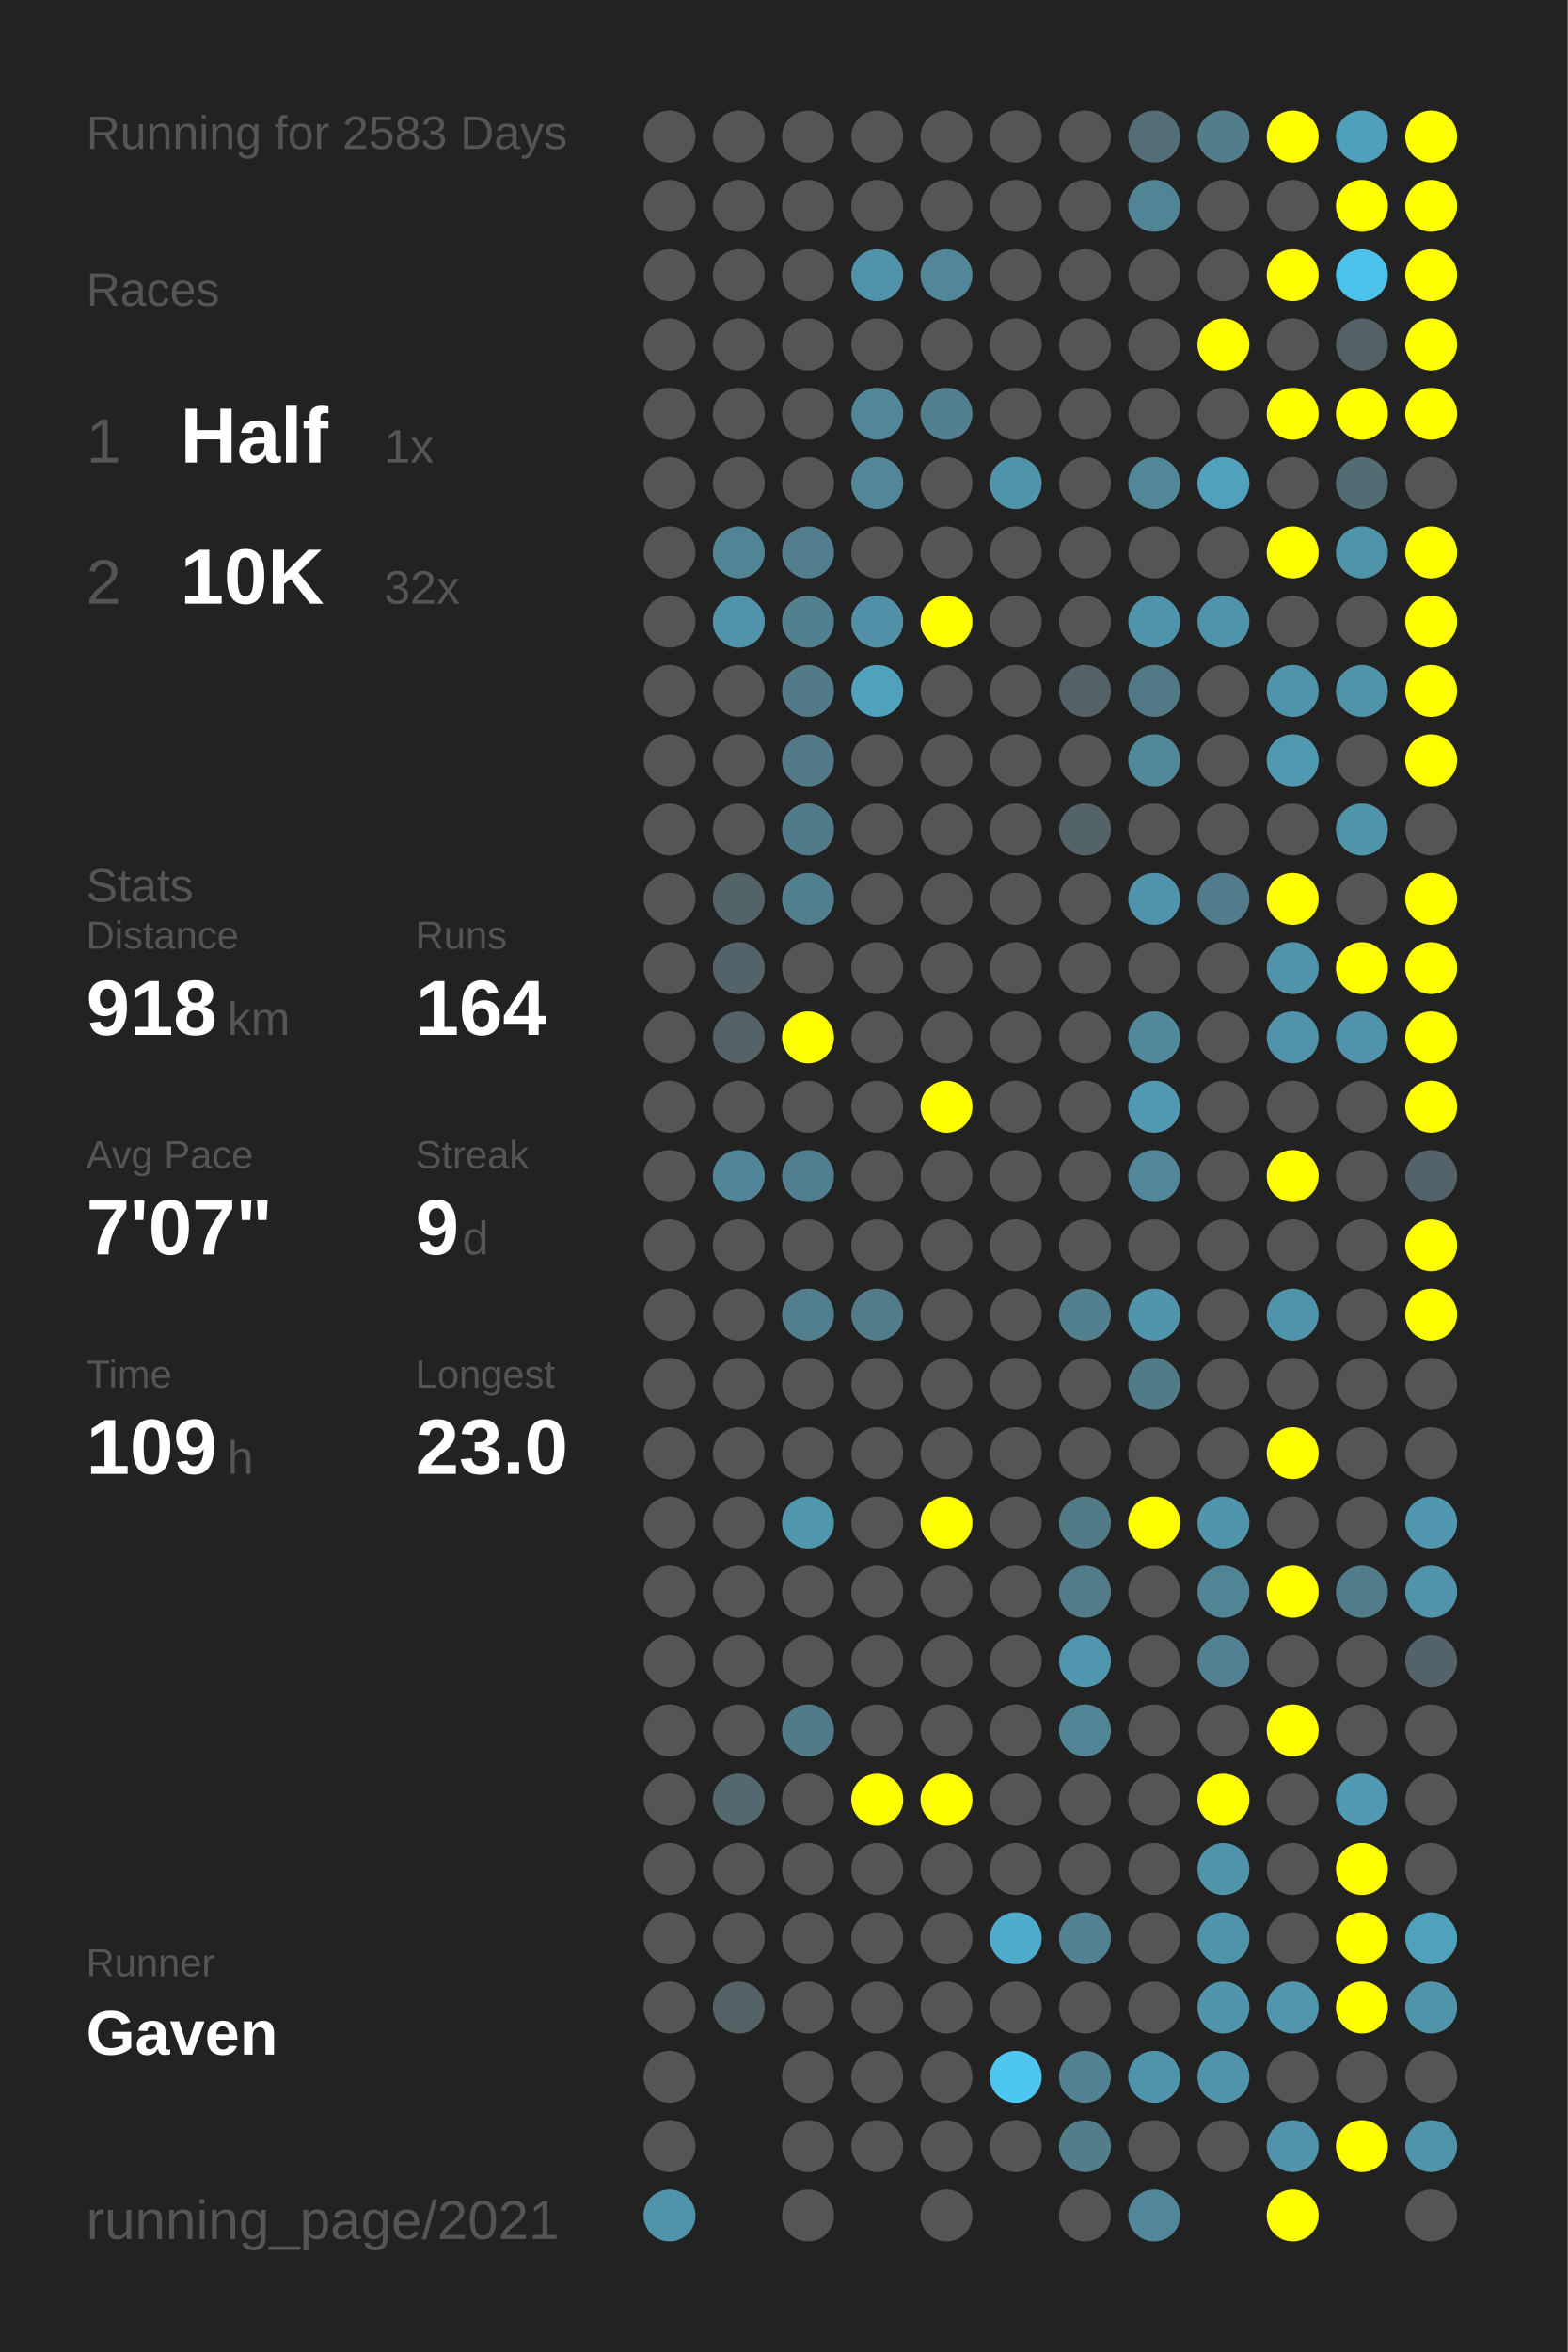
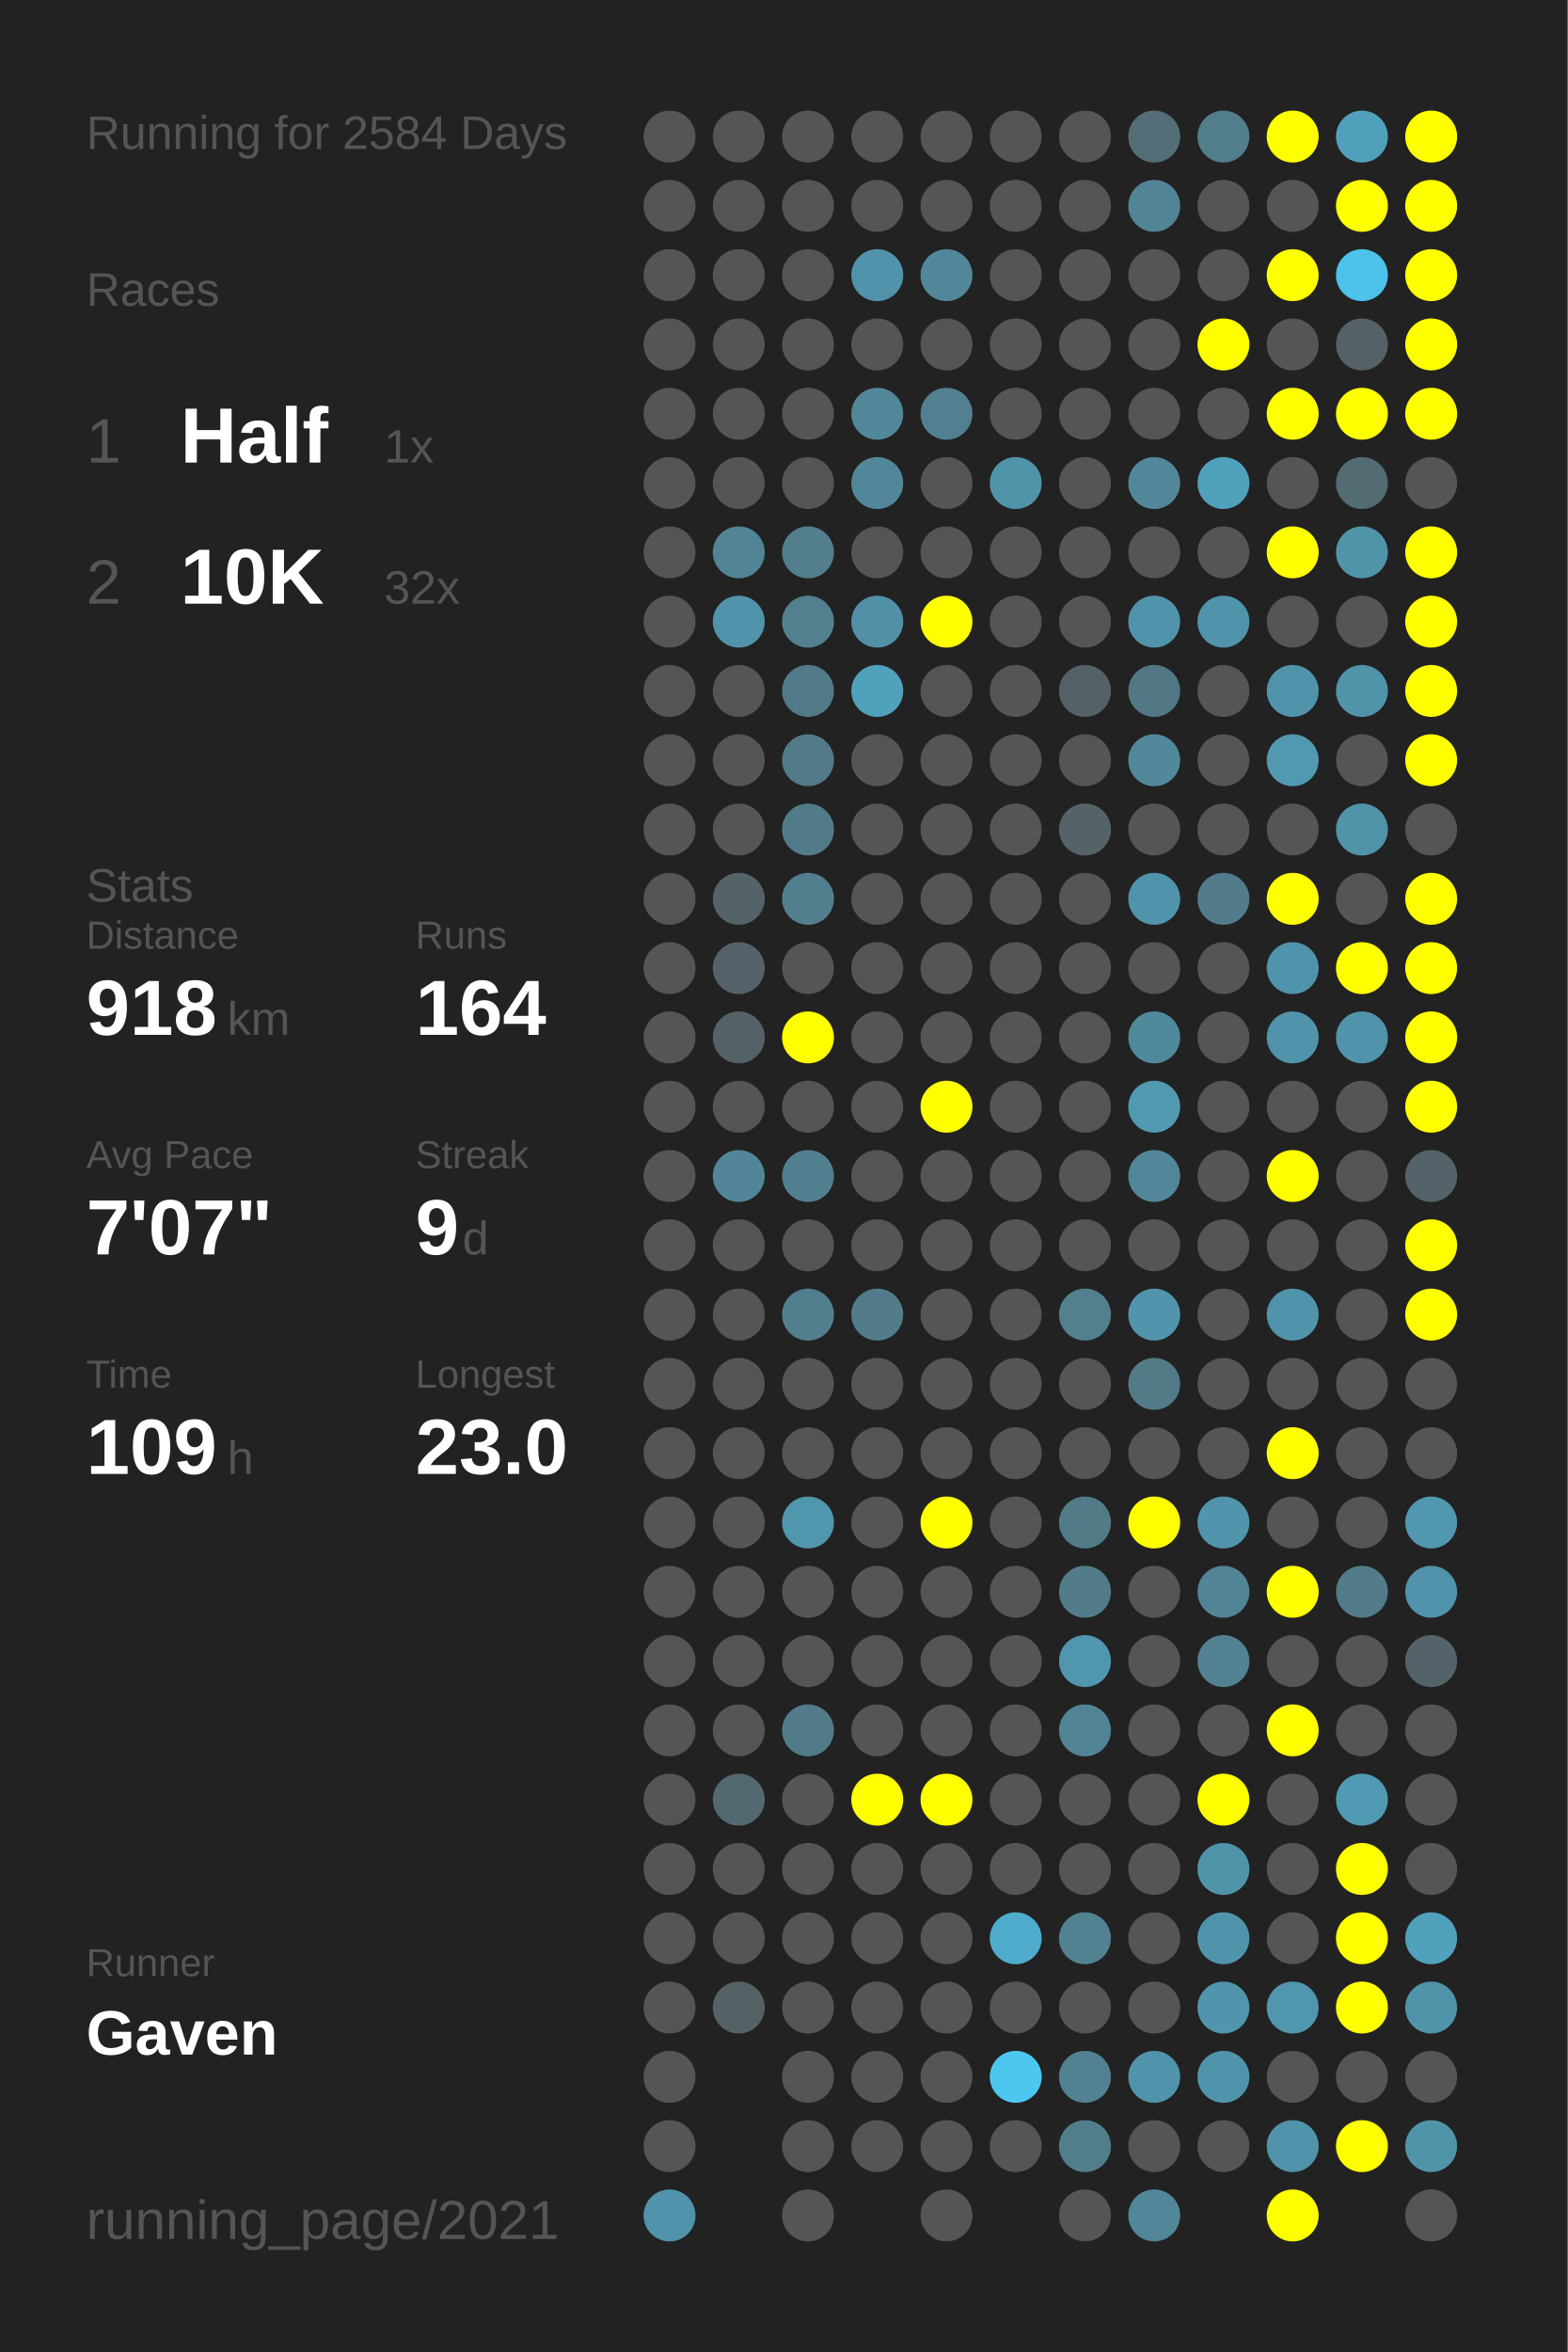
<svg xmlns="http://www.w3.org/2000/svg" baseProfile="full" height="300mm" version="1.1" viewBox="0,0,200,300" width="200mm">
  <defs />
  <rect fill="#222222" height="300" width="200" x="0" y="0" />
-   <text fill="#555555" style="font-size:6px; font-family:Arial;" x="11" y="19">Running for 2583 Days</text>
+   <text fill="#555555" style="font-size:6px; font-family:Arial;" x="11" y="19">Running for 2584 Days</text>
  <text fill="#555555" style="font-size:6px; font-family:Arial;" x="11" y="39">Races</text>
  <text fill="#555555" style="font-size:8px; font-family:Arial;" x="11" y="59">1</text>
  <text fill="#FFFFFF" style="font-size:10px; font-family:Arial; font-weight:bold;" x="23" y="59">Half</text>
  <text fill="#555555" style="font-size:6px; font-family:Arial;" x="49" y="59">1x</text>
  <text fill="#555555" style="font-size:8px; font-family:Arial;" x="11" y="77">2</text>
  <text fill="#FFFFFF" style="font-size:10px; font-family:Arial; font-weight:bold;" x="23" y="77">10K</text>
  <text fill="#555555" style="font-size:6px; font-family:Arial;" x="49" y="77">32x</text>
  <text fill="#555555" style="font-size:6px; font-family:Arial;" x="11" y="115">Stats</text>
  <text fill="#555555" style="font-size:5px; font-family:Arial;" x="11" y="121">Distance</text>
  <text fill="#FFFFFF" style="font-size:10px; font-family:Arial; font-weight:bold;" x="11" y="132">918</text>
  <text fill="#555555" style="font-size:6px; font-family:Arial;" x="29" y="132">km</text>
  <text fill="#555555" style="font-size:5px; font-family:Arial;" x="53" y="121">Runs</text>
  <text fill="#FFFFFF" style="font-size:10px; font-family:Arial; font-weight:bold;" x="53" y="132">164</text>
  <text fill="#555555" style="font-size:5px; font-family:Arial;" x="11" y="149">Avg Pace</text>
  <text fill="#FFFFFF" style="font-size:10px; font-family:Arial; font-weight:bold;" x="11" y="160">7'07"</text>
  <text fill="#555555" style="font-size:5px; font-family:Arial;" x="53" y="149">Streak</text>
  <text fill="#FFFFFF" style="font-size:10px; font-family:Arial; font-weight:bold;" x="53" y="160">9</text>
  <text fill="#555555" style="font-size:6px; font-family:Arial;" x="59" y="160">d</text>
  <text fill="#555555" style="font-size:5px; font-family:Arial;" x="11" y="177">Time</text>
  <text fill="#FFFFFF" style="font-size:10px; font-family:Arial; font-weight:bold;" x="11" y="188">109</text>
  <text fill="#555555" style="font-size:6px; font-family:Arial;" x="29" y="188">h</text>
  <text fill="#555555" style="font-size:5px; font-family:Arial;" x="53" y="177">Longest</text>
  <text fill="#FFFFFF" style="font-size:10px; font-family:Arial; font-weight:bold;" x="53" y="188">23.0</text>
  <text fill="#555555" style="font-size:5px; font-family:Arial;" x="11" y="252.065">Runner</text>
  <text fill="#FFFFFF" style="font-size:8px; font-family:Arial; font-weight:bold;" x="11" y="262.065">Gaven</text>
  <text fill="#555555" style="font-size:7px; font-family:Arial;" x="11" y="285.581">running_page/2021</text>
  <circle cx="85.417" cy="17.419" fill="#555555" r="3.312" />
  <circle cx="85.417" cy="26.258" fill="#555555" r="3.312" />
  <circle cx="85.417" cy="35.097" fill="#555555" r="3.312" />
  <circle cx="85.417" cy="43.935" fill="#555555" r="3.312" />
  <circle cx="85.417" cy="52.774" fill="#555555" r="3.312" />
  <circle cx="85.417" cy="61.613" fill="#555555" r="3.312" />
  <circle cx="85.417" cy="70.452" fill="#555555" r="3.312" />
  <circle cx="85.417" cy="79.29" fill="#555555" r="3.312" />
  <circle cx="85.417" cy="88.129" fill="#555555" r="3.312" />
  <circle cx="85.417" cy="96.968" fill="#555555" r="3.312" />
  <circle cx="85.417" cy="105.806" fill="#555555" r="3.312" />
  <circle cx="85.417" cy="114.645" fill="#555555" r="3.312" />
  <circle cx="85.417" cy="123.484" fill="#555555" r="3.312" />
  <circle cx="85.417" cy="132.323" fill="#555555" r="3.312" />
  <circle cx="85.417" cy="141.161" fill="#555555" r="3.312" />
  <circle cx="85.417" cy="150" fill="#555555" r="3.312" />
  <circle cx="85.417" cy="158.839" fill="#555555" r="3.312" />
  <circle cx="85.417" cy="167.677" fill="#555555" r="3.312" />
  <circle cx="85.417" cy="176.516" fill="#555555" r="3.312" />
  <circle cx="85.417" cy="185.355" fill="#555555" r="3.312" />
  <circle cx="85.417" cy="194.194" fill="#555555" r="3.312" />
  <circle cx="85.417" cy="203.032" fill="#555555" r="3.312" />
  <circle cx="85.417" cy="211.871" fill="#555555" r="3.312" />
  <circle cx="85.417" cy="220.71" fill="#555555" r="3.312" />
  <circle cx="85.417" cy="229.548" fill="#555555" r="3.312" />
  <circle cx="85.417" cy="238.387" fill="#555555" r="3.312" />
  <circle cx="85.417" cy="247.226" fill="#555555" r="3.312" />
  <circle cx="85.417" cy="256.065" fill="#555555" r="3.312" />
  <circle cx="85.417" cy="264.903" fill="#555555" r="3.312" />
  <circle cx="85.417" cy="273.742" fill="#555555" r="3.312" />
  <circle cx="85.417" cy="282.581" fill="#5093aa" r="3.312" />
  <circle cx="94.25" cy="17.419" fill="#555555" r="3.312" />
  <circle cx="94.25" cy="26.258" fill="#555555" r="3.312" />
  <circle cx="94.25" cy="35.097" fill="#555555" r="3.312" />
  <circle cx="94.25" cy="43.935" fill="#555555" r="3.312" />
  <circle cx="94.25" cy="52.774" fill="#555555" r="3.312" />
  <circle cx="94.25" cy="61.613" fill="#555555" r="3.312" />
  <circle cx="94.25" cy="70.452" fill="#518495" r="3.312" />
  <circle cx="94.25" cy="79.29" fill="#5093aa" r="3.312" />
  <circle cx="94.25" cy="88.129" fill="#555555" r="3.312" />
  <circle cx="94.25" cy="96.968" fill="#555555" r="3.312" />
  <circle cx="94.25" cy="105.806" fill="#555555" r="3.312" />
  <circle cx="94.25" cy="114.645" fill="#546368" r="3.312" />
  <circle cx="94.25" cy="123.484" fill="#546369" r="3.312" />
  <circle cx="94.25" cy="132.323" fill="#546267" r="3.312" />
  <circle cx="94.25" cy="141.161" fill="#555555" r="3.312" />
  <circle cx="94.25" cy="150" fill="#518597" r="3.312" />
  <circle cx="94.25" cy="158.839" fill="#555555" r="3.312" />
  <circle cx="94.25" cy="167.677" fill="#555555" r="3.312" />
  <circle cx="94.25" cy="176.516" fill="#555555" r="3.312" />
  <circle cx="94.25" cy="185.355" fill="#555555" r="3.312" />
  <circle cx="94.25" cy="194.194" fill="#555555" r="3.312" />
  <circle cx="94.25" cy="203.032" fill="#555555" r="3.312" />
  <circle cx="94.25" cy="211.871" fill="#555555" r="3.312" />
  <circle cx="94.25" cy="220.71" fill="#555555" r="3.312" />
  <circle cx="94.25" cy="229.548" fill="#53686f" r="3.312" />
  <circle cx="94.25" cy="238.387" fill="#555555" r="3.312" />
  <circle cx="94.25" cy="247.226" fill="#555555" r="3.312" />
  <circle cx="94.25" cy="256.065" fill="#546266" r="3.312" />
  <circle cx="103.083" cy="17.419" fill="#555555" r="3.312" />
  <circle cx="103.083" cy="26.258" fill="#555555" r="3.312" />
  <circle cx="103.083" cy="35.097" fill="#555555" r="3.312" />
  <circle cx="103.083" cy="43.935" fill="#555555" r="3.312" />
  <circle cx="103.083" cy="52.774" fill="#555555" r="3.312" />
  <circle cx="103.083" cy="61.613" fill="#555555" r="3.312" />
  <circle cx="103.083" cy="70.452" fill="#527e8d" r="3.312" />
  <circle cx="103.083" cy="79.29" fill="#52808f" r="3.312" />
  <circle cx="103.083" cy="88.129" fill="#527a88" r="3.312" />
  <circle cx="103.083" cy="96.968" fill="#527a88" r="3.312" />
  <circle cx="103.083" cy="105.806" fill="#527b89" r="3.312" />
  <circle cx="103.083" cy="114.645" fill="#527f8e" r="3.312" />
  <circle cx="103.083" cy="123.484" fill="#555555" r="3.312" />
  <circle cx="103.083" cy="132.323" fill="#FFFF00" r="3.312" />
  <circle cx="103.083" cy="141.161" fill="#555555" r="3.312" />
  <circle cx="103.083" cy="150" fill="#527f8f" r="3.312" />
  <circle cx="103.083" cy="158.839" fill="#555555" r="3.312" />
  <circle cx="103.083" cy="167.677" fill="#527f8e" r="3.312" />
  <circle cx="103.083" cy="176.516" fill="#555555" r="3.312" />
  <circle cx="103.083" cy="185.355" fill="#555555" r="3.312" />
  <circle cx="103.083" cy="194.194" fill="#5096ad" r="3.312" />
  <circle cx="103.083" cy="203.032" fill="#555555" r="3.312" />
  <circle cx="103.083" cy="211.871" fill="#555555" r="3.312" />
  <circle cx="103.083" cy="220.71" fill="#527b89" r="3.312" />
  <circle cx="103.083" cy="229.548" fill="#555555" r="3.312" />
  <circle cx="103.083" cy="238.387" fill="#555555" r="3.312" />
  <circle cx="103.083" cy="247.226" fill="#555555" r="3.312" />
  <circle cx="103.083" cy="256.065" fill="#555555" r="3.312" />
  <circle cx="103.083" cy="264.903" fill="#555555" r="3.312" />
  <circle cx="103.083" cy="273.742" fill="#555555" r="3.312" />
  <circle cx="103.083" cy="282.581" fill="#555555" r="3.312" />
  <circle cx="111.917" cy="17.419" fill="#555555" r="3.312" />
  <circle cx="111.917" cy="26.258" fill="#555555" r="3.312" />
  <circle cx="111.917" cy="35.097" fill="#5093aa" r="3.312" />
  <circle cx="111.917" cy="43.935" fill="#555555" r="3.312" />
  <circle cx="111.917" cy="52.774" fill="#518799" r="3.312" />
  <circle cx="111.917" cy="61.613" fill="#518799" r="3.312" />
  <circle cx="111.917" cy="70.452" fill="#555555" r="3.312" />
  <circle cx="111.917" cy="79.29" fill="#5190a6" r="3.312" />
  <circle cx="111.917" cy="88.129" fill="#50a1bc" r="3.312" />
  <circle cx="111.917" cy="96.968" fill="#555555" r="3.312" />
  <circle cx="111.917" cy="105.806" fill="#555555" r="3.312" />
  <circle cx="111.917" cy="114.645" fill="#555555" r="3.312" />
  <circle cx="111.917" cy="123.484" fill="#555555" r="3.312" />
  <circle cx="111.917" cy="132.323" fill="#555555" r="3.312" />
  <circle cx="111.917" cy="141.161" fill="#555555" r="3.312" />
  <circle cx="111.917" cy="150" fill="#555555" r="3.312" />
  <circle cx="111.917" cy="158.839" fill="#555555" r="3.312" />
  <circle cx="111.917" cy="167.677" fill="#527c8a" r="3.312" />
  <circle cx="111.917" cy="176.516" fill="#555555" r="3.312" />
  <circle cx="111.917" cy="185.355" fill="#555555" r="3.312" />
  <circle cx="111.917" cy="194.194" fill="#555555" r="3.312" />
  <circle cx="111.917" cy="203.032" fill="#555555" r="3.312" />
  <circle cx="111.917" cy="211.871" fill="#555555" r="3.312" />
  <circle cx="111.917" cy="220.71" fill="#555555" r="3.312" />
  <circle cx="111.917" cy="229.548" fill="#FFFF00" r="3.312" />
  <circle cx="111.917" cy="238.387" fill="#555555" r="3.312" />
  <circle cx="111.917" cy="247.226" fill="#555555" r="3.312" />
  <circle cx="111.917" cy="256.065" fill="#555555" r="3.312" />
  <circle cx="111.917" cy="264.903" fill="#555555" r="3.312" />
  <circle cx="111.917" cy="273.742" fill="#555555" r="3.312" />
  <circle cx="120.75" cy="17.419" fill="#555555" r="3.312" />
  <circle cx="120.75" cy="26.258" fill="#555555" r="3.312" />
  <circle cx="120.75" cy="35.097" fill="#518799" r="3.312" />
  <circle cx="120.75" cy="43.935" fill="#555555" r="3.312" />
  <circle cx="120.75" cy="52.774" fill="#528090" r="3.312" />
  <circle cx="120.75" cy="61.613" fill="#555555" r="3.312" />
  <circle cx="120.75" cy="70.452" fill="#555555" r="3.312" />
  <circle cx="120.75" cy="79.29" fill="#FFFF00" r="3.312" />
  <circle cx="120.75" cy="88.129" fill="#555555" r="3.312" />
  <circle cx="120.75" cy="96.968" fill="#555555" r="3.312" />
  <circle cx="120.75" cy="105.806" fill="#555555" r="3.312" />
  <circle cx="120.75" cy="114.645" fill="#555555" r="3.312" />
  <circle cx="120.75" cy="123.484" fill="#555555" r="3.312" />
  <circle cx="120.75" cy="132.323" fill="#555555" r="3.312" />
  <circle cx="120.75" cy="141.161" fill="#FFFF00" r="3.312" />
  <circle cx="120.75" cy="150" fill="#555555" r="3.312" />
  <circle cx="120.75" cy="158.839" fill="#555555" r="3.312" />
  <circle cx="120.75" cy="167.677" fill="#555555" r="3.312" />
  <circle cx="120.75" cy="176.516" fill="#555555" r="3.312" />
  <circle cx="120.75" cy="185.355" fill="#555555" r="3.312" />
  <circle cx="120.75" cy="194.194" fill="#FFFF00" r="3.312" />
  <circle cx="120.75" cy="203.032" fill="#555555" r="3.312" />
  <circle cx="120.75" cy="211.871" fill="#555555" r="3.312" />
  <circle cx="120.75" cy="220.71" fill="#555555" r="3.312" />
  <circle cx="120.75" cy="229.548" fill="#FFFF00" r="3.312" />
  <circle cx="120.75" cy="238.387" fill="#555555" r="3.312" />
  <circle cx="120.75" cy="247.226" fill="#555555" r="3.312" />
  <circle cx="120.75" cy="256.065" fill="#555555" r="3.312" />
  <circle cx="120.75" cy="264.903" fill="#555555" r="3.312" />
  <circle cx="120.75" cy="273.742" fill="#555555" r="3.312" />
  <circle cx="120.75" cy="282.581" fill="#555555" r="3.312" />
  <circle cx="129.583" cy="17.419" fill="#555555" r="3.312" />
  <circle cx="129.583" cy="26.258" fill="#555555" r="3.312" />
  <circle cx="129.583" cy="35.097" fill="#555555" r="3.312" />
  <circle cx="129.583" cy="43.935" fill="#555555" r="3.312" />
  <circle cx="129.583" cy="52.774" fill="#555555" r="3.312" />
  <circle cx="129.583" cy="61.613" fill="#5094aa" r="3.312" />
  <circle cx="129.583" cy="70.452" fill="#555555" r="3.312" />
  <circle cx="129.583" cy="79.29" fill="#555555" r="3.312" />
  <circle cx="129.583" cy="88.129" fill="#555555" r="3.312" />
  <circle cx="129.583" cy="96.968" fill="#555555" r="3.312" />
  <circle cx="129.583" cy="105.806" fill="#555555" r="3.312" />
  <circle cx="129.583" cy="114.645" fill="#555555" r="3.312" />
  <circle cx="129.583" cy="123.484" fill="#555555" r="3.312" />
  <circle cx="129.583" cy="132.323" fill="#555555" r="3.312" />
  <circle cx="129.583" cy="141.161" fill="#555555" r="3.312" />
  <circle cx="129.583" cy="150" fill="#555555" r="3.312" />
  <circle cx="129.583" cy="158.839" fill="#555555" r="3.312" />
  <circle cx="129.583" cy="167.677" fill="#555555" r="3.312" />
  <circle cx="129.583" cy="176.516" fill="#555555" r="3.312" />
  <circle cx="129.583" cy="185.355" fill="#555555" r="3.312" />
  <circle cx="129.583" cy="194.194" fill="#555555" r="3.312" />
  <circle cx="129.583" cy="203.032" fill="#555555" r="3.312" />
  <circle cx="129.583" cy="211.871" fill="#555555" r="3.312" />
  <circle cx="129.583" cy="220.71" fill="#555555" r="3.312" />
  <circle cx="129.583" cy="229.548" fill="#555555" r="3.312" />
  <circle cx="129.583" cy="238.387" fill="#555555" r="3.312" />
  <circle cx="129.583" cy="247.226" fill="#4faccc" r="3.312" />
  <circle cx="129.583" cy="256.065" fill="#555555" r="3.312" />
  <circle cx="129.583" cy="264.903" fill="#4dc7f0" r="3.312" />
  <circle cx="129.583" cy="273.742" fill="#555555" r="3.312" />
  <circle cx="138.417" cy="17.419" fill="#555555" r="3.312" />
  <circle cx="138.417" cy="26.258" fill="#555555" r="3.312" />
  <circle cx="138.417" cy="35.097" fill="#555555" r="3.312" />
  <circle cx="138.417" cy="43.935" fill="#555555" r="3.312" />
  <circle cx="138.417" cy="52.774" fill="#555555" r="3.312" />
  <circle cx="138.417" cy="61.613" fill="#555555" r="3.312" />
  <circle cx="138.417" cy="70.452" fill="#555555" r="3.312" />
  <circle cx="138.417" cy="79.29" fill="#555555" r="3.312" />
  <circle cx="138.417" cy="88.129" fill="#546267" r="3.312" />
  <circle cx="138.417" cy="96.968" fill="#555555" r="3.312" />
  <circle cx="138.417" cy="105.806" fill="#546368" r="3.312" />
  <circle cx="138.417" cy="114.645" fill="#555555" r="3.312" />
  <circle cx="138.417" cy="123.484" fill="#555555" r="3.312" />
  <circle cx="138.417" cy="132.323" fill="#555555" r="3.312" />
  <circle cx="138.417" cy="141.161" fill="#555555" r="3.312" />
  <circle cx="138.417" cy="150" fill="#555555" r="3.312" />
  <circle cx="138.417" cy="158.839" fill="#555555" r="3.312" />
  <circle cx="138.417" cy="167.677" fill="#52808f" r="3.312" />
  <circle cx="138.417" cy="176.516" fill="#555555" r="3.312" />
  <circle cx="138.417" cy="185.355" fill="#555555" r="3.312" />
  <circle cx="138.417" cy="194.194" fill="#527b88" r="3.312" />
  <circle cx="138.417" cy="203.032" fill="#527c8a" r="3.312" />
  <circle cx="138.417" cy="211.871" fill="#5096ae" r="3.312" />
  <circle cx="138.417" cy="220.71" fill="#518495" r="3.312" />
  <circle cx="138.417" cy="229.548" fill="#555555" r="3.312" />
  <circle cx="138.417" cy="238.387" fill="#555555" r="3.312" />
  <circle cx="138.417" cy="247.226" fill="#528191" r="3.312" />
  <circle cx="138.417" cy="256.065" fill="#555555" r="3.312" />
  <circle cx="138.417" cy="264.903" fill="#528191" r="3.312" />
  <circle cx="138.417" cy="273.742" fill="#527e8c" r="3.312" />
  <circle cx="138.417" cy="282.581" fill="#555555" r="3.312" />
  <circle cx="147.25" cy="17.419" fill="#536e77" r="3.312" />
  <circle cx="147.25" cy="26.258" fill="#518495" r="3.312" />
  <circle cx="147.25" cy="35.097" fill="#555555" r="3.312" />
  <circle cx="147.25" cy="43.935" fill="#555555" r="3.312" />
  <circle cx="147.25" cy="52.774" fill="#555555" r="3.312" />
  <circle cx="147.25" cy="61.613" fill="#518799" r="3.312" />
  <circle cx="147.25" cy="70.452" fill="#555555" r="3.312" />
  <circle cx="147.25" cy="79.29" fill="#5094ab" r="3.312" />
  <circle cx="147.25" cy="88.129" fill="#527885" r="3.312" />
  <circle cx="147.25" cy="96.968" fill="#51889a" r="3.312" />
  <circle cx="147.25" cy="105.806" fill="#555555" r="3.312" />
  <circle cx="147.25" cy="114.645" fill="#5094ab" r="3.312" />
  <circle cx="147.25" cy="123.484" fill="#555555" r="3.312" />
  <circle cx="147.25" cy="132.323" fill="#51899c" r="3.312" />
  <circle cx="147.25" cy="141.161" fill="#5099b1" r="3.312" />
  <circle cx="147.25" cy="150" fill="#518799" r="3.312" />
  <circle cx="147.25" cy="158.839" fill="#555555" r="3.312" />
  <circle cx="147.25" cy="167.677" fill="#5095ac" r="3.312" />
  <circle cx="147.25" cy="176.516" fill="#527b88" r="3.312" />
  <circle cx="147.25" cy="185.355" fill="#555555" r="3.312" />
  <circle cx="147.25" cy="194.194" fill="#FFFF00" r="3.312" />
  <circle cx="147.25" cy="203.032" fill="#555555" r="3.312" />
  <circle cx="147.25" cy="211.871" fill="#555555" r="3.312" />
  <circle cx="147.25" cy="220.71" fill="#555555" r="3.312" />
  <circle cx="147.25" cy="229.548" fill="#555555" r="3.312" />
  <circle cx="147.25" cy="238.387" fill="#555555" r="3.312" />
  <circle cx="147.25" cy="247.226" fill="#555555" r="3.312" />
  <circle cx="147.25" cy="256.065" fill="#555555" r="3.312" />
  <circle cx="147.25" cy="264.903" fill="#5094ab" r="3.312" />
  <circle cx="147.25" cy="273.742" fill="#555555" r="3.312" />
  <circle cx="147.25" cy="282.581" fill="#518799" r="3.312" />
  <circle cx="156.083" cy="17.419" fill="#527d8b" r="3.312" />
  <circle cx="156.083" cy="26.258" fill="#555555" r="3.312" />
  <circle cx="156.083" cy="35.097" fill="#555555" r="3.312" />
  <circle cx="156.083" cy="43.935" fill="#FFFF00" r="3.312" />
  <circle cx="156.083" cy="52.774" fill="#555555" r="3.312" />
  <circle cx="156.083" cy="61.613" fill="#50a1bc" r="3.312" />
  <circle cx="156.083" cy="70.452" fill="#555555" r="3.312" />
  <circle cx="156.083" cy="79.29" fill="#5094ab" r="3.312" />
  <circle cx="156.083" cy="88.129" fill="#555555" r="3.312" />
  <circle cx="156.083" cy="96.968" fill="#555555" r="3.312" />
  <circle cx="156.083" cy="105.806" fill="#555555" r="3.312" />
  <circle cx="156.083" cy="114.645" fill="#527c8b" r="3.312" />
  <circle cx="156.083" cy="123.484" fill="#555555" r="3.312" />
  <circle cx="156.083" cy="132.323" fill="#555555" r="3.312" />
  <circle cx="156.083" cy="141.161" fill="#555555" r="3.312" />
  <circle cx="156.083" cy="150" fill="#555555" r="3.312" />
  <circle cx="156.083" cy="158.839" fill="#555555" r="3.312" />
  <circle cx="156.083" cy="167.677" fill="#555555" r="3.312" />
  <circle cx="156.083" cy="176.516" fill="#555555" r="3.312" />
  <circle cx="156.083" cy="185.355" fill="#555555" r="3.312" />
  <circle cx="156.083" cy="194.194" fill="#5095ac" r="3.312" />
  <circle cx="156.083" cy="203.032" fill="#518596" r="3.312" />
  <circle cx="156.083" cy="211.871" fill="#528192" r="3.312" />
  <circle cx="156.083" cy="220.71" fill="#555555" r="3.312" />
  <circle cx="156.083" cy="229.548" fill="#FFFF00" r="3.312" />
  <circle cx="156.083" cy="238.387" fill="#5094aa" r="3.312" />
  <circle cx="156.083" cy="247.226" fill="#5094ab" r="3.312" />
  <circle cx="156.083" cy="256.065" fill="#5095ac" r="3.312" />
  <circle cx="156.083" cy="264.903" fill="#5094ab" r="3.312" />
  <circle cx="156.083" cy="273.742" fill="#555555" r="3.312" />
  <circle cx="164.917" cy="17.419" fill="#FFFF00" r="3.312" />
  <circle cx="164.917" cy="26.258" fill="#555555" r="3.312" />
  <circle cx="164.917" cy="35.097" fill="#FFFF00" r="3.312" />
  <circle cx="164.917" cy="43.935" fill="#555555" r="3.312" />
  <circle cx="164.917" cy="52.774" fill="#FFFF00" r="3.312" />
  <circle cx="164.917" cy="61.613" fill="#555555" r="3.312" />
  <circle cx="164.917" cy="70.452" fill="#FFFF00" r="3.312" />
  <circle cx="164.917" cy="79.29" fill="#555555" r="3.312" />
  <circle cx="164.917" cy="88.129" fill="#5094ab" r="3.312" />
  <circle cx="164.917" cy="96.968" fill="#5099b1" r="3.312" />
  <circle cx="164.917" cy="105.806" fill="#555555" r="3.312" />
  <circle cx="164.917" cy="114.645" fill="#FFFF00" r="3.312" />
  <circle cx="164.917" cy="123.484" fill="#5094ab" r="3.312" />
  <circle cx="164.917" cy="132.323" fill="#5093aa" r="3.312" />
  <circle cx="164.917" cy="141.161" fill="#555555" r="3.312" />
  <circle cx="164.917" cy="150" fill="#FFFF00" r="3.312" />
  <circle cx="164.917" cy="158.839" fill="#555555" r="3.312" />
  <circle cx="164.917" cy="167.677" fill="#5094ab" r="3.312" />
  <circle cx="164.917" cy="176.516" fill="#555555" r="3.312" />
  <circle cx="164.917" cy="185.355" fill="#FFFF00" r="3.312" />
  <circle cx="164.917" cy="194.194" fill="#555555" r="3.312" />
  <circle cx="164.917" cy="203.032" fill="#FFFF00" r="3.312" />
  <circle cx="164.917" cy="211.871" fill="#555555" r="3.312" />
  <circle cx="164.917" cy="220.71" fill="#FFFF00" r="3.312" />
  <circle cx="164.917" cy="229.548" fill="#555555" r="3.312" />
  <circle cx="164.917" cy="238.387" fill="#555555" r="3.312" />
  <circle cx="164.917" cy="247.226" fill="#555555" r="3.312" />
  <circle cx="164.917" cy="256.065" fill="#5096ad" r="3.312" />
  <circle cx="164.917" cy="264.903" fill="#555555" r="3.312" />
  <circle cx="164.917" cy="273.742" fill="#5093aa" r="3.312" />
  <circle cx="164.917" cy="282.581" fill="#FFFF00" r="3.312" />
  <circle cx="173.75" cy="17.419" fill="#50a0bb" r="3.312" />
  <circle cx="173.75" cy="26.258" fill="#FFFF00" r="3.312" />
  <circle cx="173.75" cy="35.097" fill="#4dc2ea" r="3.312" />
  <circle cx="173.75" cy="43.935" fill="#546166" r="3.312" />
  <circle cx="173.75" cy="52.774" fill="#FFFF00" r="3.312" />
  <circle cx="173.75" cy="61.613" fill="#536b73" r="3.312" />
  <circle cx="173.75" cy="70.452" fill="#5094aa" r="3.312" />
  <circle cx="173.75" cy="79.29" fill="#555555" r="3.312" />
  <circle cx="173.75" cy="88.129" fill="#5094aa" r="3.312" />
  <circle cx="173.75" cy="96.968" fill="#555555" r="3.312" />
  <circle cx="173.75" cy="105.806" fill="#5094aa" r="3.312" />
  <circle cx="173.75" cy="114.645" fill="#555555" r="3.312" />
  <circle cx="173.75" cy="123.484" fill="#FFFF00" r="3.312" />
  <circle cx="173.75" cy="132.323" fill="#5093aa" r="3.312" />
  <circle cx="173.75" cy="141.161" fill="#555555" r="3.312" />
  <circle cx="173.75" cy="150" fill="#555555" r="3.312" />
  <circle cx="173.75" cy="158.839" fill="#555555" r="3.312" />
  <circle cx="173.75" cy="167.677" fill="#555555" r="3.312" />
  <circle cx="173.75" cy="176.516" fill="#555555" r="3.312" />
  <circle cx="173.75" cy="185.355" fill="#555555" r="3.312" />
  <circle cx="173.75" cy="194.194" fill="#555555" r="3.312" />
  <circle cx="173.75" cy="203.032" fill="#527c8a" r="3.312" />
  <circle cx="173.75" cy="211.871" fill="#555555" r="3.312" />
  <circle cx="173.75" cy="220.71" fill="#555555" r="3.312" />
  <circle cx="173.75" cy="229.548" fill="#509ab3" r="3.312" />
  <circle cx="173.75" cy="238.387" fill="#FFFF00" r="3.312" />
  <circle cx="173.75" cy="247.226" fill="#FFFF00" r="3.312" />
  <circle cx="173.75" cy="256.065" fill="#FFFF00" r="3.312" />
  <circle cx="173.75" cy="264.903" fill="#555555" r="3.312" />
  <circle cx="173.75" cy="273.742" fill="#FFFF00" r="3.312" />
  <circle cx="182.583" cy="17.419" fill="#FFFF00" r="3.312" />
  <circle cx="182.583" cy="26.258" fill="#FFFF00" r="3.312" />
  <circle cx="182.583" cy="35.097" fill="#FFFF00" r="3.312" />
  <circle cx="182.583" cy="43.935" fill="#FFFF00" r="3.312" />
  <circle cx="182.583" cy="52.774" fill="#FFFF00" r="3.312" />
  <circle cx="182.583" cy="61.613" fill="#555555" r="3.312" />
  <circle cx="182.583" cy="70.452" fill="#FFFF00" r="3.312" />
  <circle cx="182.583" cy="79.29" fill="#FFFF00" r="3.312" />
  <circle cx="182.583" cy="88.129" fill="#FFFF00" r="3.312" />
  <circle cx="182.583" cy="96.968" fill="#FFFF00" r="3.312" />
  <circle cx="182.583" cy="105.806" fill="#555555" r="3.312" />
  <circle cx="182.583" cy="114.645" fill="#FFFF00" r="3.312" />
  <circle cx="182.583" cy="123.484" fill="#FFFF00" r="3.312" />
  <circle cx="182.583" cy="132.323" fill="#FFFF00" r="3.312" />
  <circle cx="182.583" cy="141.161" fill="#FFFF00" r="3.312" />
  <circle cx="182.583" cy="150" fill="#546369" r="3.312" />
  <circle cx="182.583" cy="158.839" fill="#FFFF00" r="3.312" />
  <circle cx="182.583" cy="167.677" fill="#FFFF00" r="3.312" />
  <circle cx="182.583" cy="176.516" fill="#555555" r="3.312" />
  <circle cx="182.583" cy="185.355" fill="#555555" r="3.312" />
  <circle cx="182.583" cy="194.194" fill="#5097af" r="3.312" />
  <circle cx="182.583" cy="203.032" fill="#5093aa" r="3.312" />
  <circle cx="182.583" cy="211.871" fill="#546369" r="3.312" />
  <circle cx="182.583" cy="220.71" fill="#555555" r="3.312" />
  <circle cx="182.583" cy="229.548" fill="#555555" r="3.312" />
  <circle cx="182.583" cy="238.387" fill="#555555" r="3.312" />
  <circle cx="182.583" cy="247.226" fill="#50a1bc" r="3.312" />
  <circle cx="182.583" cy="256.065" fill="#5094aa" r="3.312" />
  <circle cx="182.583" cy="264.903" fill="#555555" r="3.312" />
  <circle cx="182.583" cy="273.742" fill="#5094aa" r="3.312" />
  <circle cx="182.583" cy="282.581" fill="#555555" r="3.312" />
</svg>
